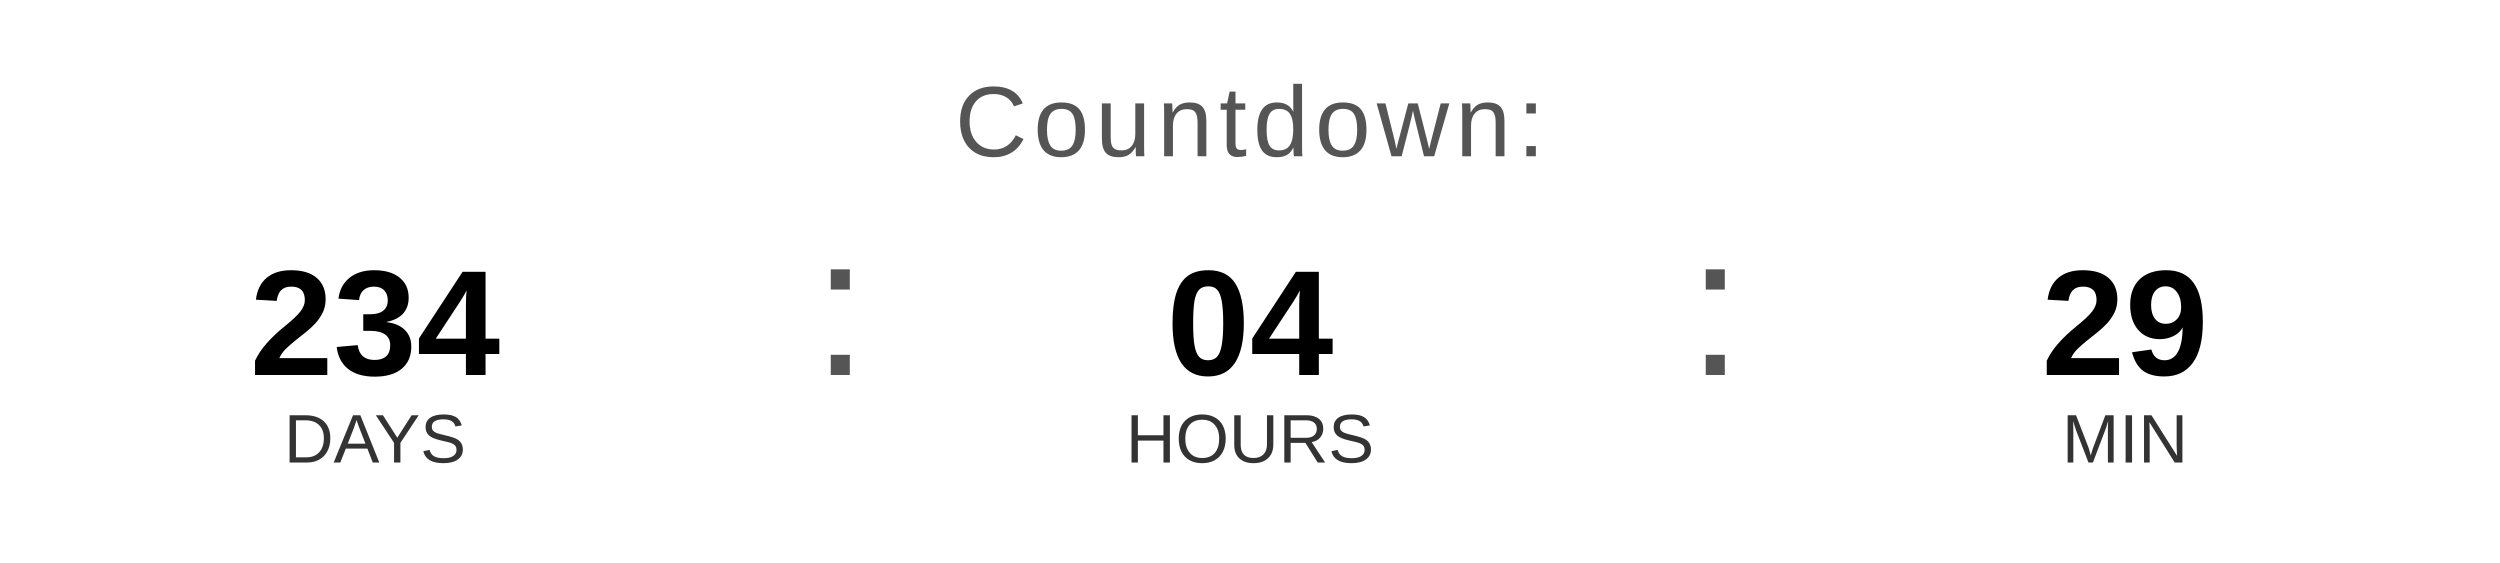
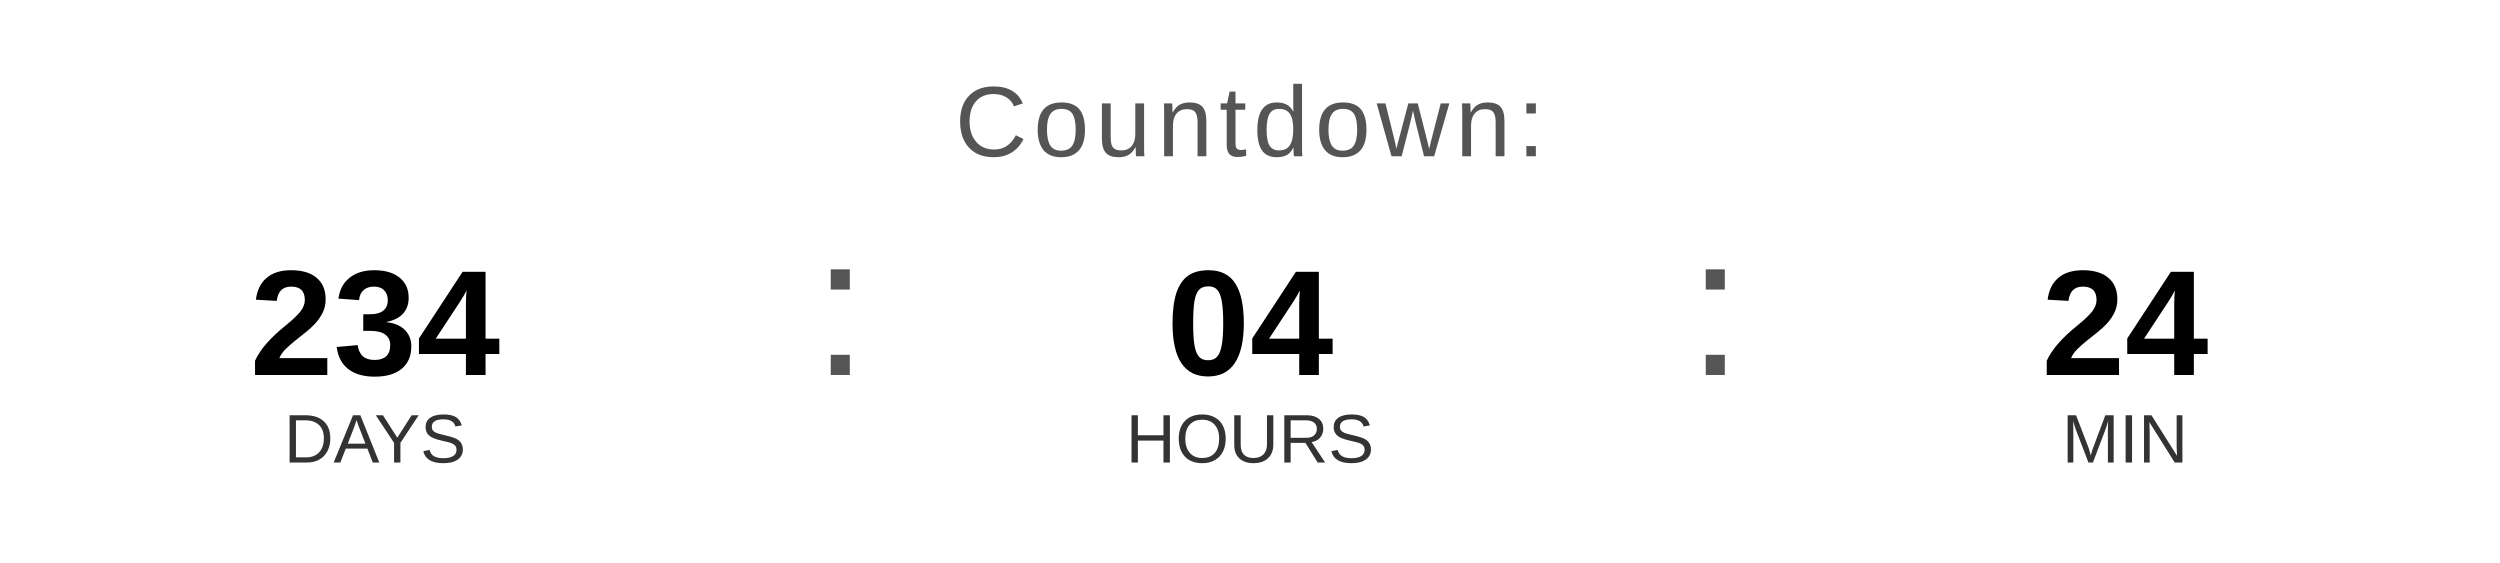
<svg xmlns="http://www.w3.org/2000/svg" width="400" height="90" viewBox="0 0 400 90">
  <text x="200" y="25" font-family="Arial, Helvetica, sans-serif" font-size="16" fill="#555555" text-anchor="middle" letter-spacing="1">
    Countdown:
  </text>
  <text x="60" y="60" font-family="Arial, Helvetica, sans-serif" font-size="24" font-weight="bold" fill="#000000" text-anchor="middle">234</text>
  <text x="60" y="74" font-family="Arial, Helvetica, sans-serif" font-size="11" fill="#333333" text-anchor="middle">DAYS</text>
  <text x="130" y="60" font-family="Arial, sans-serif" font-size="32" fill="#555555">:</text>
  <text x="200" y="60" font-family="Arial, Helvetica, sans-serif" font-size="24" font-weight="bold" fill="#000000" text-anchor="middle">04</text>
  <text x="200" y="74" font-family="Arial, Helvetica, sans-serif" font-size="11" fill="#333333" text-anchor="middle">HOURS</text>
  <text x="270" y="60" font-family="Arial, sans-serif" font-size="32" fill="#555555">:</text>
-   <text x="340" y="60" font-family="Arial, Helvetica, sans-serif" font-size="24" font-weight="bold" fill="#000000" text-anchor="middle">29</text>
+   <text x="340" y="60" font-family="Arial, Helvetica, sans-serif" font-size="24" font-weight="bold" fill="#000000" text-anchor="middle">24</text>
  <text x="340" y="74" font-family="Arial, Helvetica, sans-serif" font-size="11" fill="#333333" text-anchor="middle">MIN</text>
</svg>
